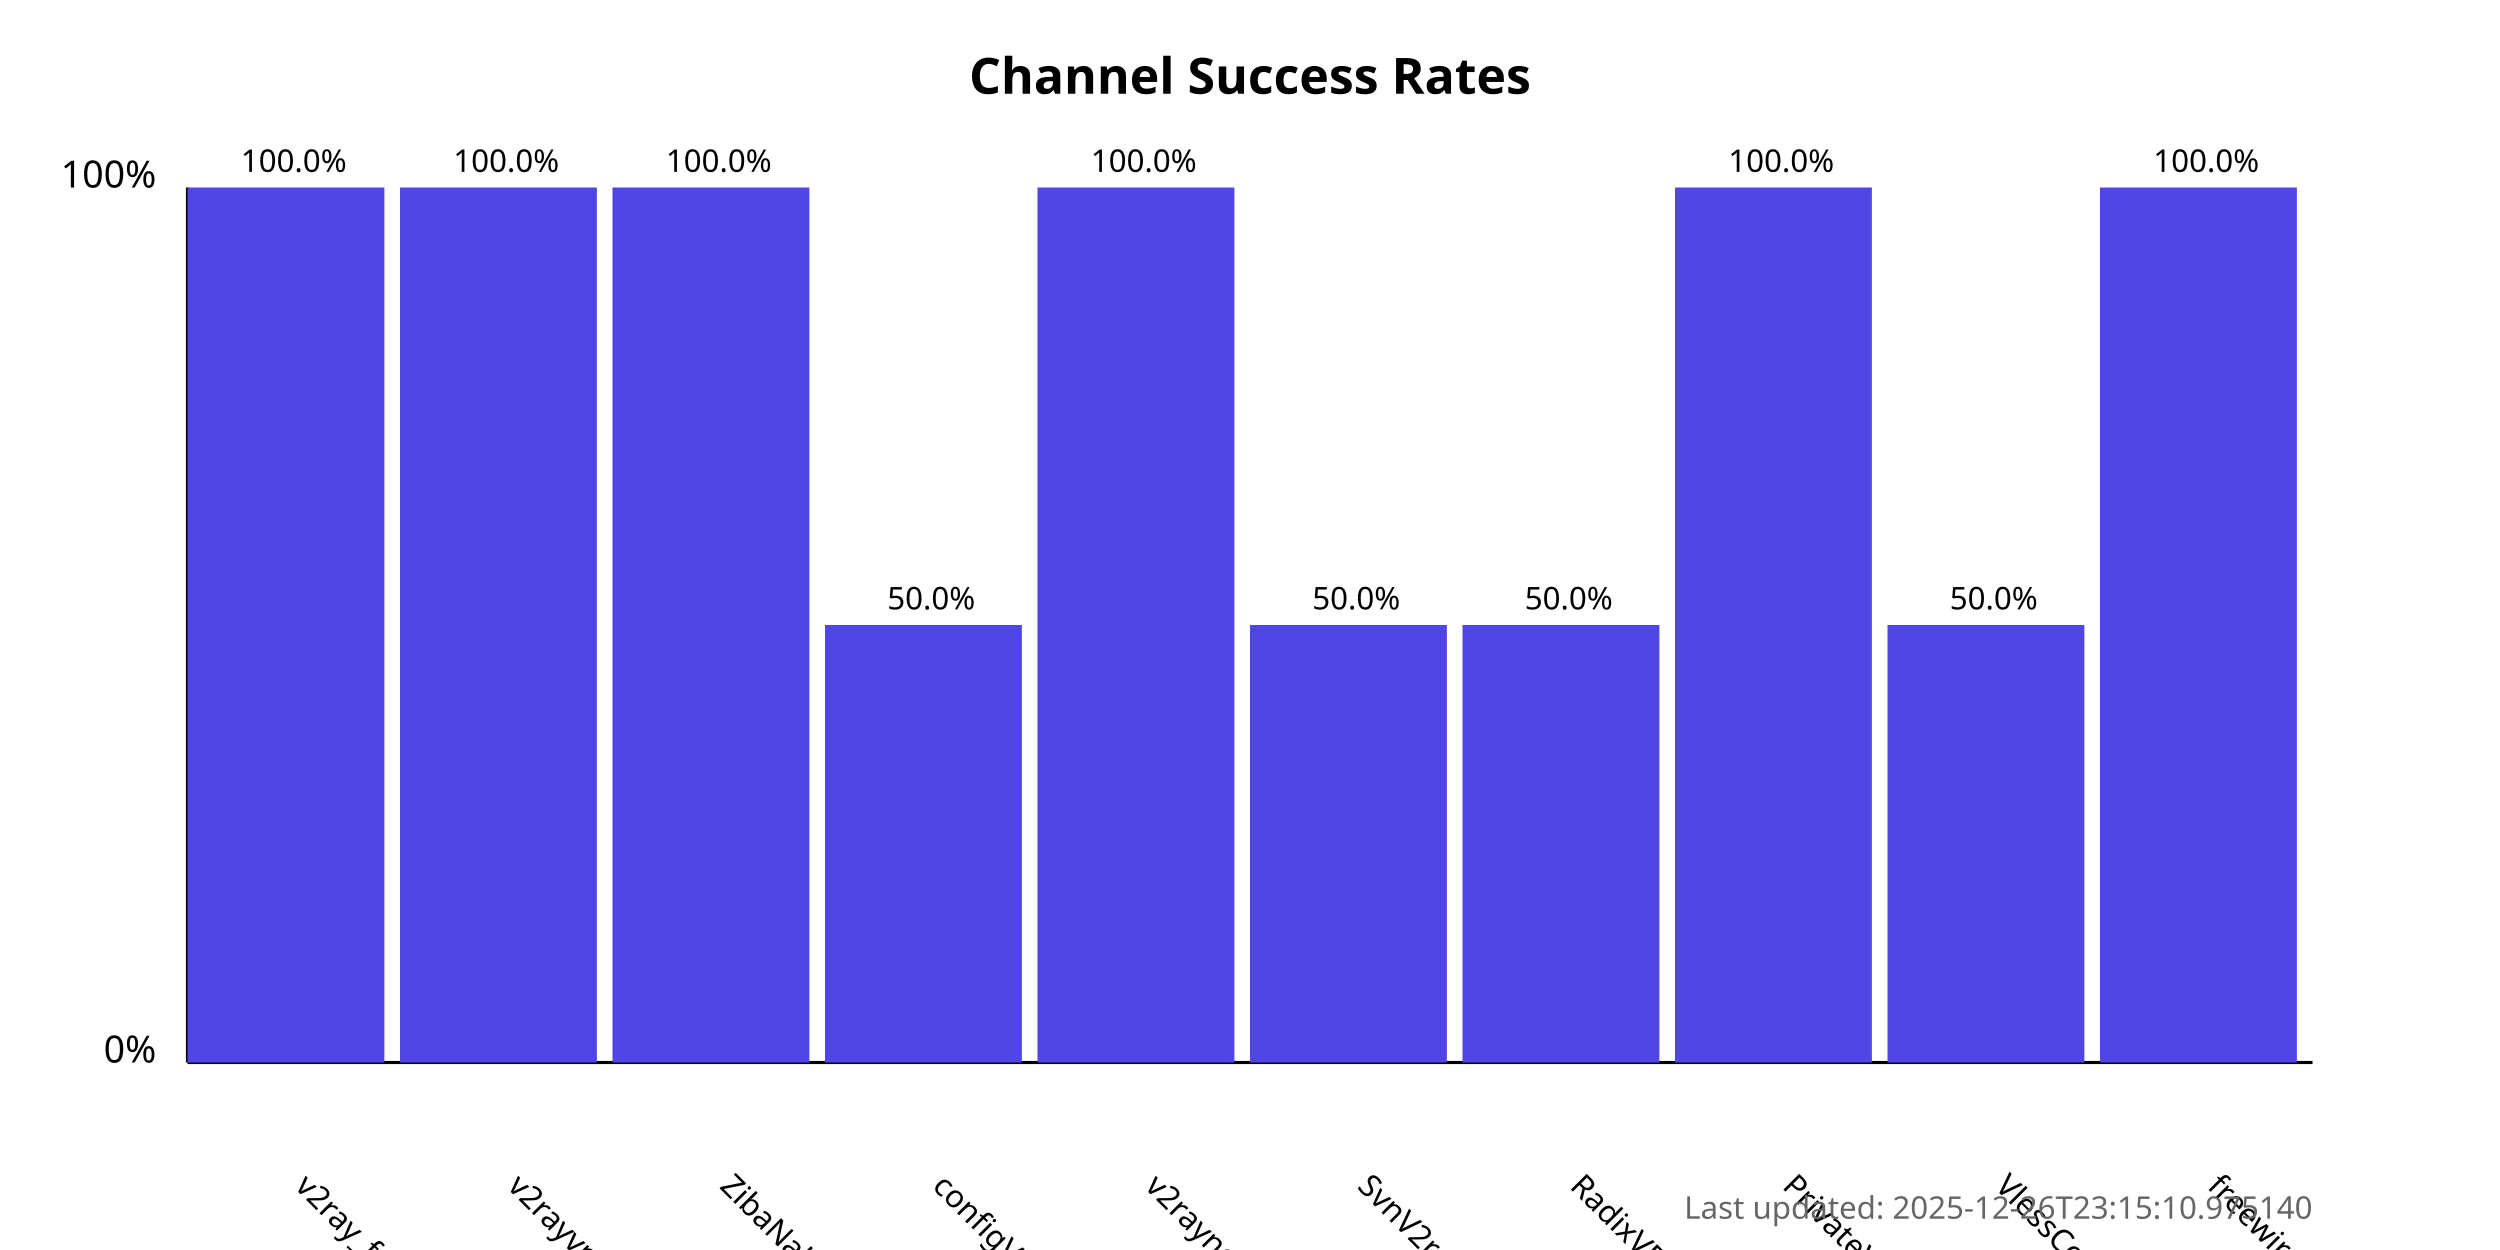
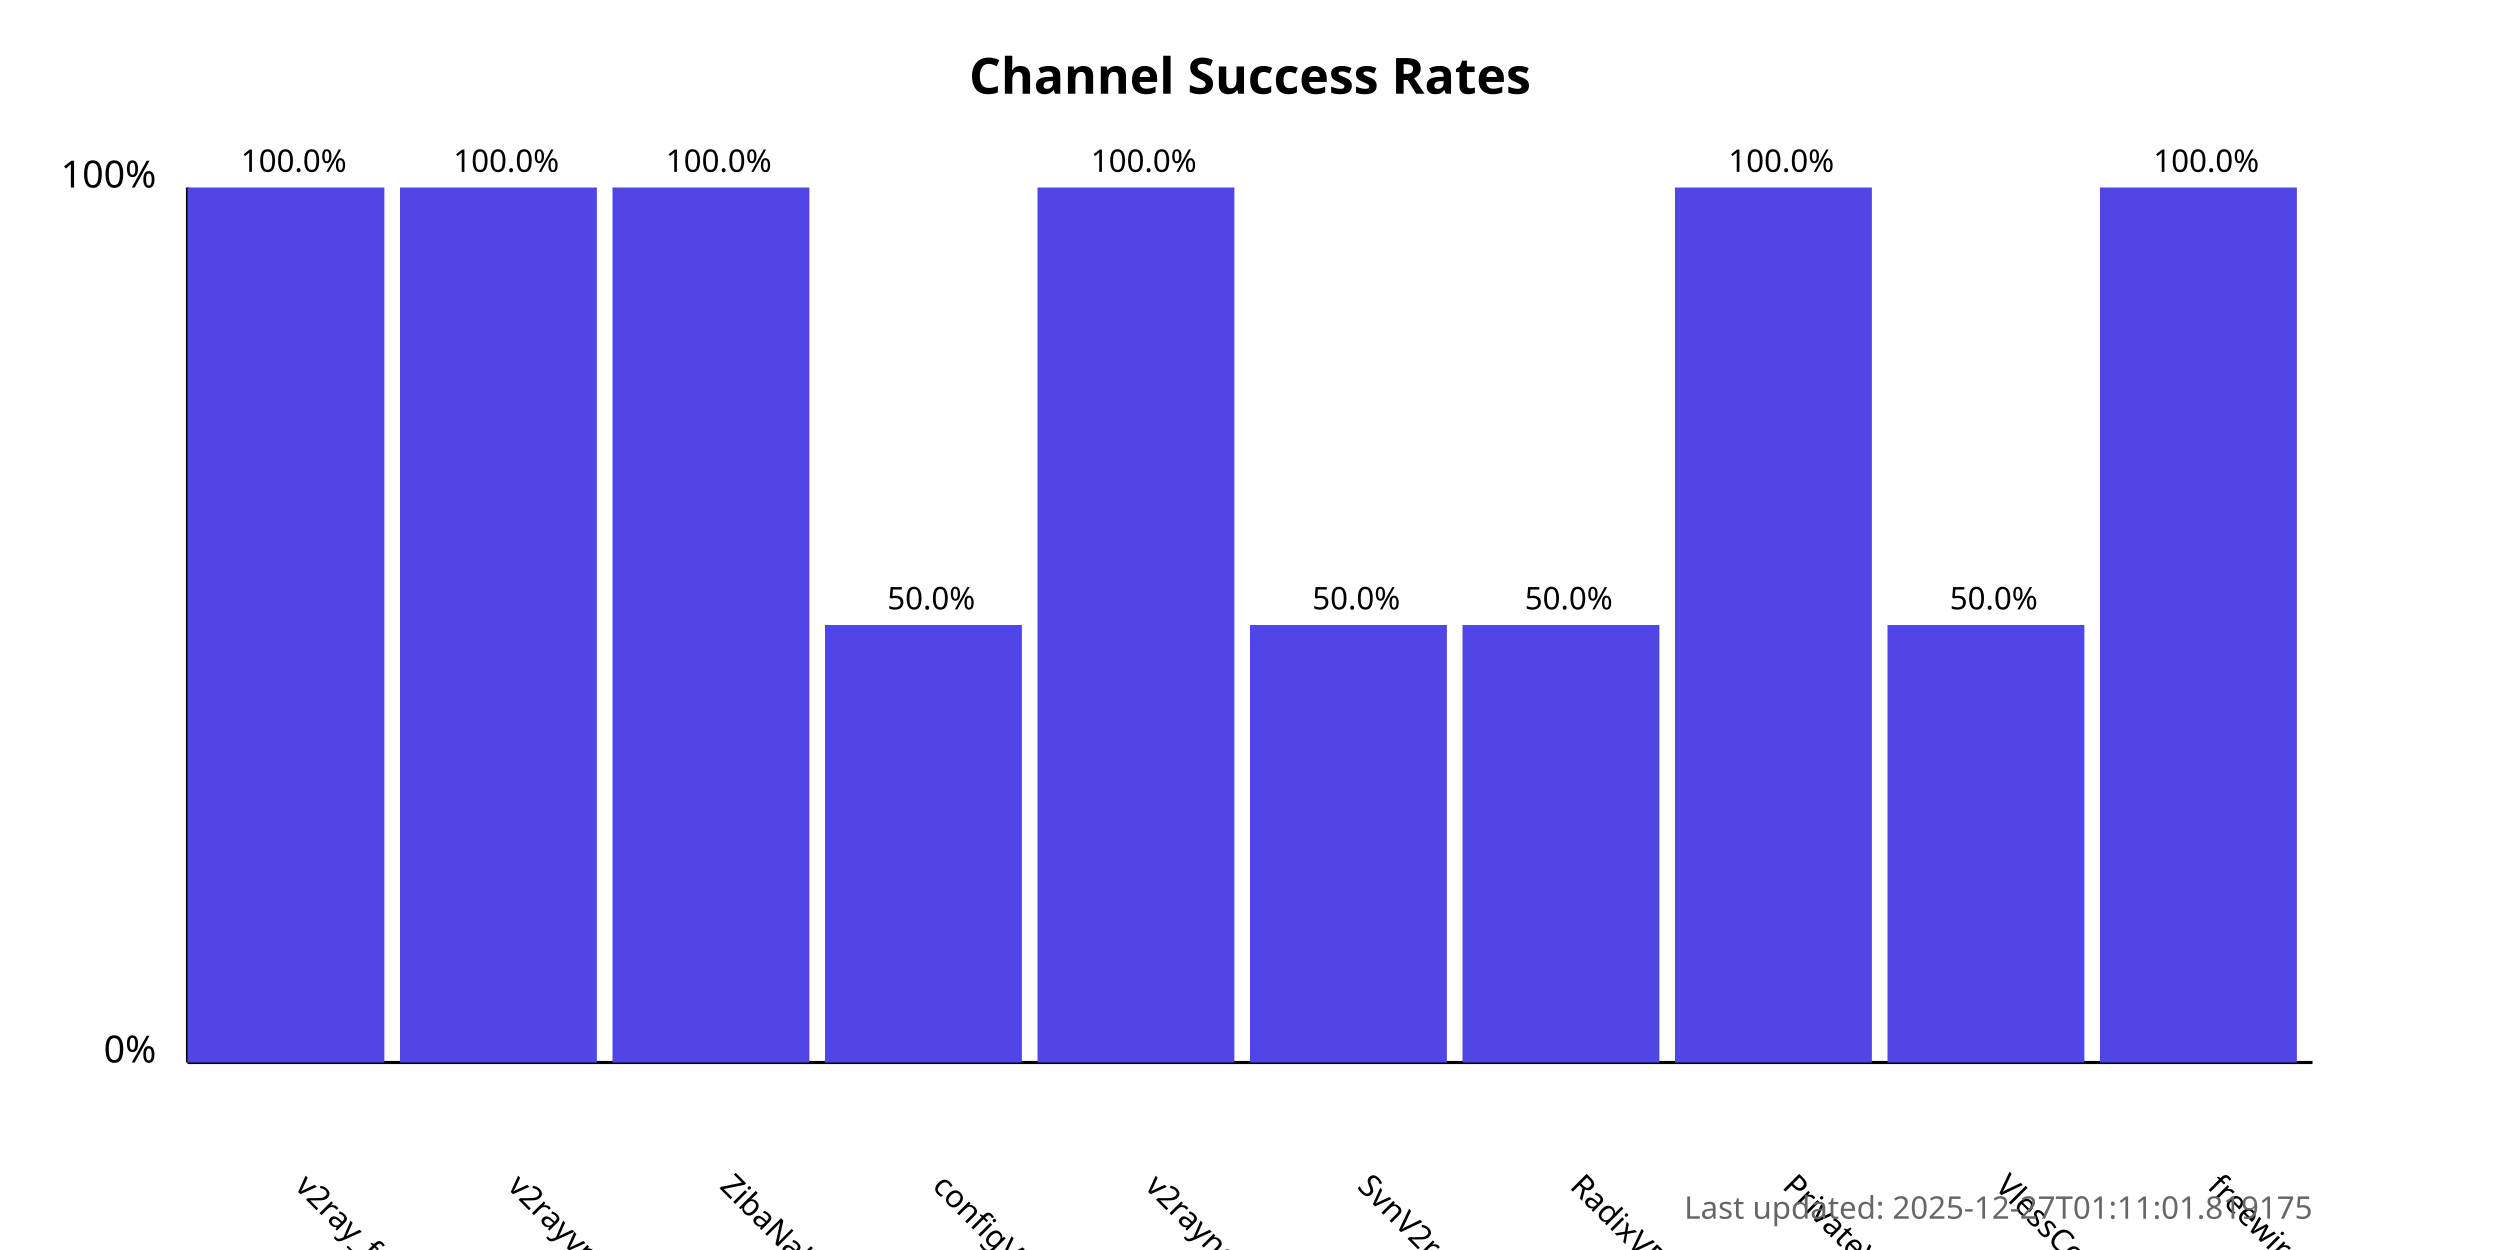
<svg xmlns="http://www.w3.org/2000/svg" width="800" height="400">
  <style>
            .chart-title { font: bold 16px sans-serif; }
            .axis-label { font: 12px sans-serif; }
            .tick-label { font: 10px sans-serif; }
            .bar { fill: #4f46e5; }
            .bar:hover { fill: #6366f1; }
            .timestamp { font: 10px sans-serif; fill: #666; }
        </style>
  <text x="400.0" y="30" text-anchor="middle" class="chart-title">
            Channel Success Rates
        </text>
  <line x1="60" y1="340" x2="60" y2="60" stroke="black" stroke-width="1" />
  <line x1="60" y1="340" x2="740" y2="340" stroke="black" stroke-width="1" />
  <text x="50" y="340" text-anchor="end" class="axis-label">0%</text>
  <text x="50" y="60" text-anchor="end" class="axis-label">100%</text>
  <g>
    <rect x="60" y="60.0" width="63.0" height="280.0" class="bar" />
    <text x="94.0" y="380" transform="rotate(45, 94.0, 380)" text-anchor="start" class="tick-label">
                v2ray_free_conf
            </text>
    <text x="94.0" y="55.0" text-anchor="middle" class="tick-label">
                100.0%
            </text>
  </g>
  <g>
    <rect x="128.0" y="60.0" width="63.0" height="280.0" class="bar" />
    <text x="162.0" y="380" transform="rotate(45, 162.0, 380)" text-anchor="start" class="tick-label">
                v2rayvpno
            </text>
    <text x="162.0" y="55.0" text-anchor="middle" class="tick-label">
                100.0%
            </text>
  </g>
  <g>
    <rect x="196.0" y="60.0" width="63.0" height="280.0" class="bar" />
    <text x="230.0" y="380" transform="rotate(45, 230.0, 380)" text-anchor="start" class="tick-label">
                ZibaNabz
            </text>
    <text x="230.0" y="55.0" text-anchor="middle" class="tick-label">
                100.0%
            </text>
  </g>
  <g>
    <rect x="264.0" y="200.0" width="63.0" height="140.0" class="bar" />
    <text x="298.0" y="380" transform="rotate(45, 298.0, 380)" text-anchor="start" class="tick-label">
                configV2rayForFree
            </text>
    <text x="298.0" y="195.0" text-anchor="middle" class="tick-label">
                50.0%
            </text>
  </g>
  <g>
    <rect x="332.0" y="60.0" width="63.0" height="280.0" class="bar" />
    <text x="366.0" y="380" transform="rotate(45, 366.0, 380)" text-anchor="start" class="tick-label">
                v2rayngvpn
            </text>
    <text x="366.0" y="55.0" text-anchor="middle" class="tick-label">
                100.0%
            </text>
  </g>
  <g>
    <rect x="400.0" y="200.0" width="63.0" height="140.0" class="bar" />
    <text x="434.0" y="380" transform="rotate(45, 434.0, 380)" text-anchor="start" class="tick-label">
                SvnV2ray
            </text>
    <text x="434.0" y="195.0" text-anchor="middle" class="tick-label">
                50.0%
            </text>
  </g>
  <g>
    <rect x="468.0" y="200.0" width="63.0" height="140.0" class="bar" />
    <text x="502.0" y="380" transform="rotate(45, 502.0, 380)" text-anchor="start" class="tick-label">
                RadixVPN
            </text>
    <text x="502.0" y="195.0" text-anchor="middle" class="tick-label">
                50.0%
            </text>
  </g>
  <g>
    <rect x="536.0" y="60.0" width="63.0" height="280.0" class="bar" />
    <text x="570.0" y="380" transform="rotate(45, 570.0, 380)" text-anchor="start" class="tick-label">
                PrivateVPNs
            </text>
    <text x="570.0" y="55.0" text-anchor="middle" class="tick-label">
                100.0%
            </text>
  </g>
  <g>
    <rect x="604.0" y="200.0" width="63.0" height="140.0" class="bar" />
    <text x="638.0" y="380" transform="rotate(45, 638.0, 380)" text-anchor="start" class="tick-label">
                VlessConfig
            </text>
    <text x="638.0" y="195.0" text-anchor="middle" class="tick-label">
                50.0%
            </text>
  </g>
  <g>
    <rect x="672.0" y="60.0" width="63.0" height="280.0" class="bar" />
    <text x="706.0" y="380" transform="rotate(45, 706.0, 380)" text-anchor="start" class="tick-label">
                freewireguard
            </text>
    <text x="706.0" y="55.0" text-anchor="middle" class="tick-label">
                100.0%
            </text>
  </g>
  <text x="740" y="390" text-anchor="end" class="timestamp">
-             Last updated: 2025-12-26T23:15:10.975140
+             Last updated: 2025-12-27T01:11:01.819175
        </text>
</svg>
